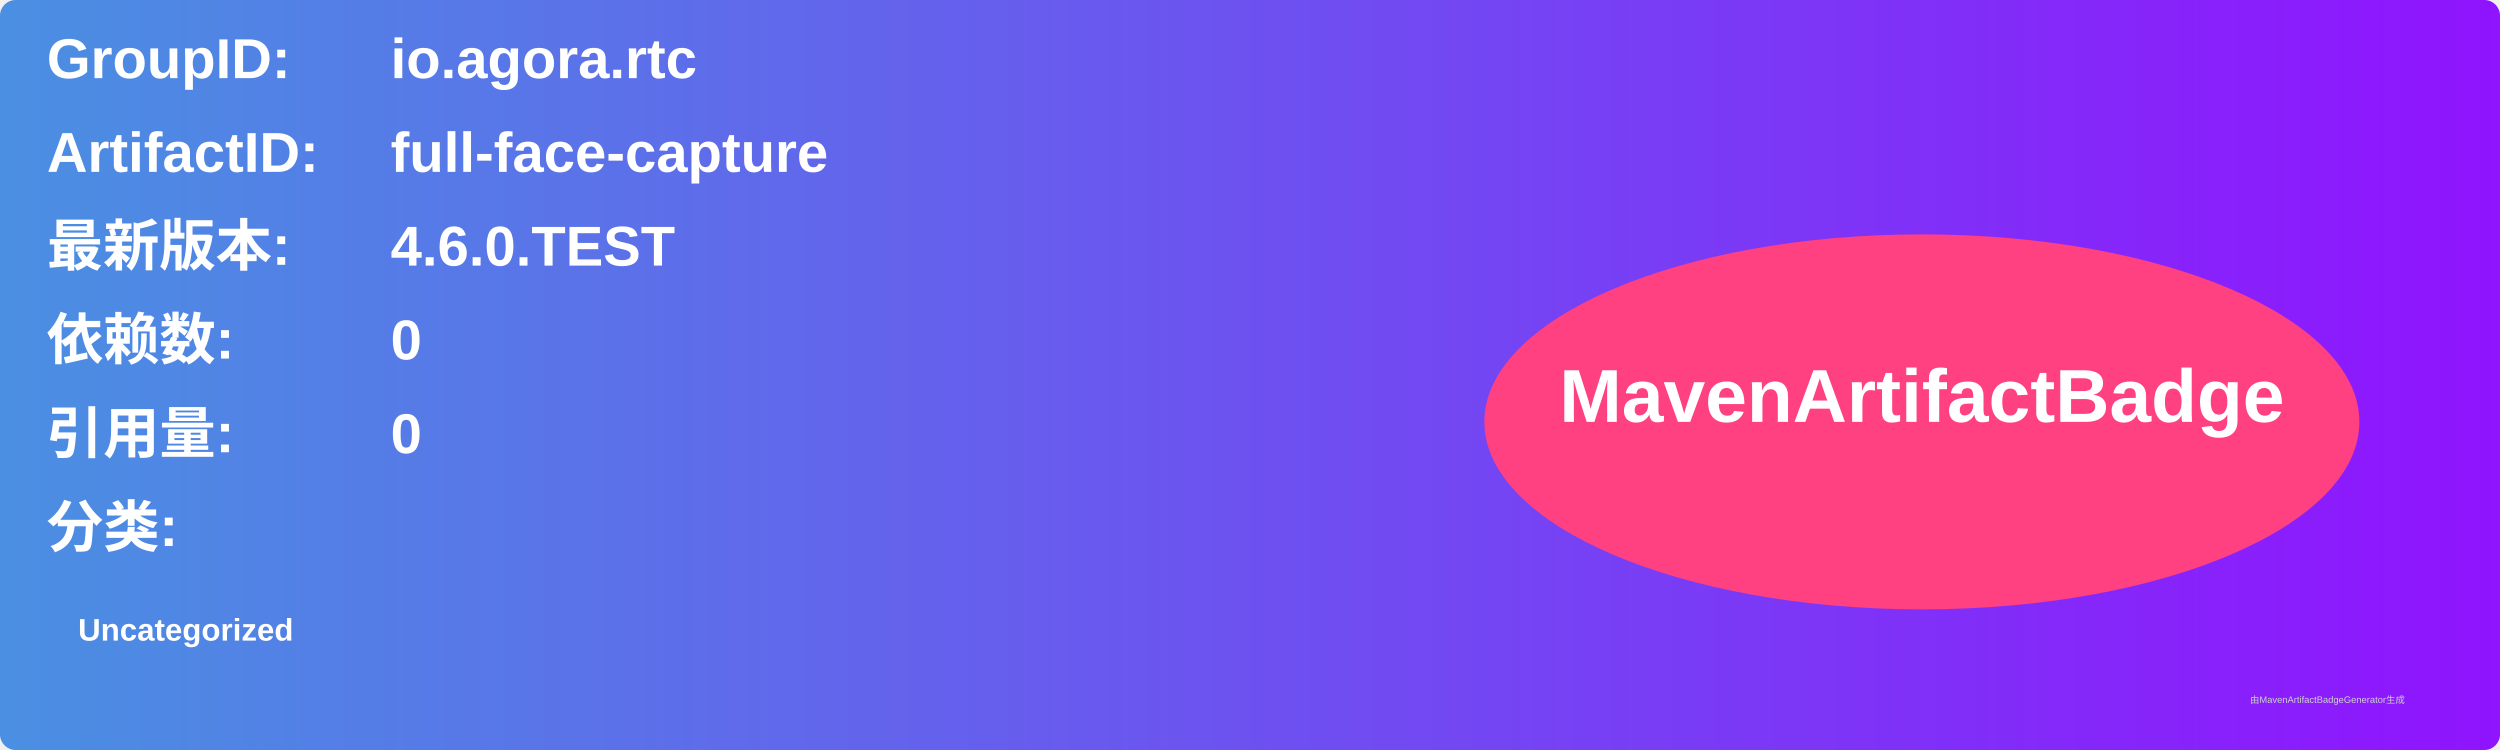
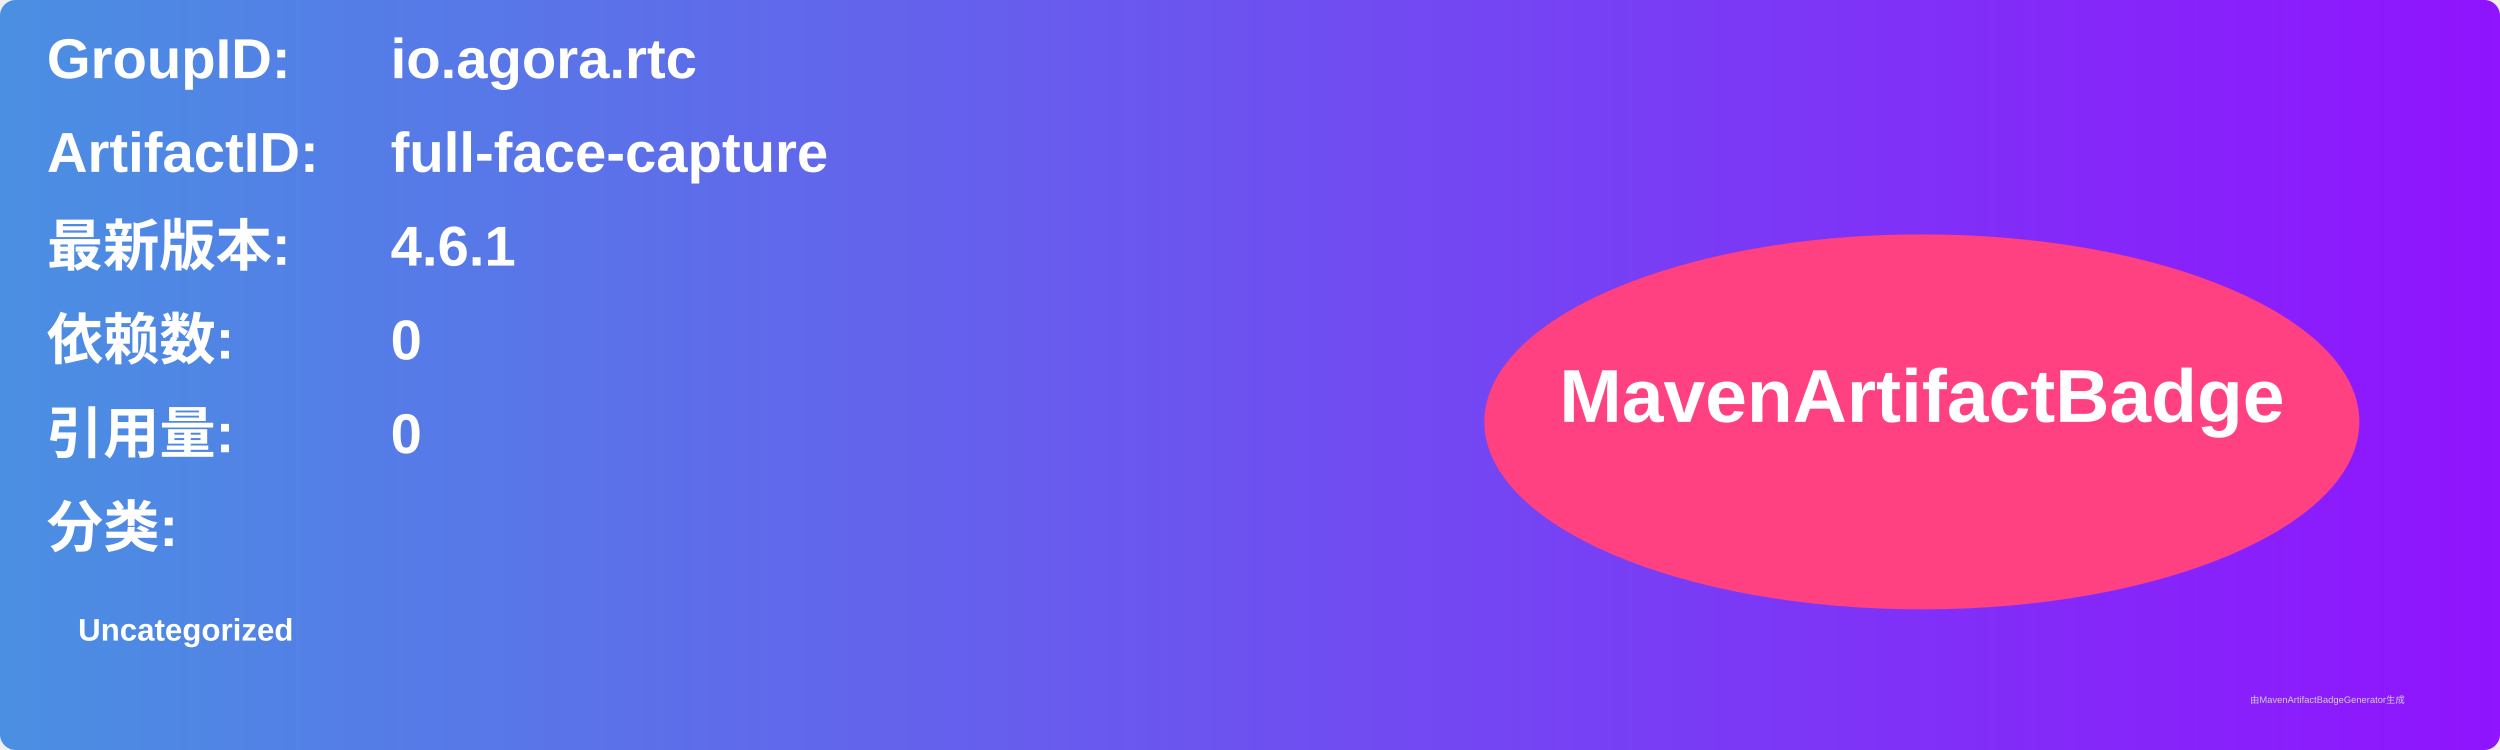
<svg xmlns="http://www.w3.org/2000/svg" width="800" height="240" viewBox="0 0 800 240">
  <linearGradient id="grad" x1="0%" y1="0%" x2="100%" y2="0%">
    <stop offset="0%" stop-color="#4a90e2" />
    <stop offset="100%" stop-color="#9013fe" />
  </linearGradient>
  <rect width="100%" height="100%" rx="5" ry="5" fill="url(#grad)" />
  <g transform="translate(15, 15)">
    <text x="0" y="10" font-family="Arial" font-size="18" fill="white" font-weight="bold" width="260">GroupID:</text>
    <text x="110" y="10" font-family="Arial" font-size="18" fill="white" font-weight="bold" width="460">io.agora.rtc</text>
    <text x="0" y="40" font-family="Arial" font-size="18" fill="white" font-weight="bold" width="260">ArtifactID:</text>
    <text x="110" y="40" font-family="Arial" font-size="18" fill="white" font-weight="bold" width="460">full-face-capture</text>
    <text x="0" y="70" font-family="Arial" font-size="18" fill="white" font-weight="bold">最新版本:</text>
    <text x="110" y="70" font-family="Arial" font-size="18" fill="white" font-weight="bold">
-       <tspan font-weight="bold">4.6.0.TEST</tspan>
+       <tspan font-weight="bold">4.6.1</tspan>
    </text>
    <text x="0" y="100" font-family="Arial" font-size="18" fill="white" font-weight="bold">依赖数: </text>
    <text x="110" y="100" font-family="Arial" font-size="18" fill="white">
      <tspan font-weight="bold">0</tspan>
    </text>
    <text x="0" y="130" font-family="Arial" font-size="18" fill="white" font-weight="bold">引用量: </text>
    <text x="110" y="130" font-family="Arial" font-size="18" fill="white">
      <tspan font-weight="bold">0</tspan>
    </text>
    <text x="0" y="160" font-family="Arial" font-size="18" fill="white" font-weight="bold">分类:</text>
    <text x="10" y="190" font-family="Arial" font-size="10" fill="white">
      <tspan font-weight="bold">Uncategorized</tspan>
    </text>
    <ellipse cx="600" cy="120" rx="140" ry="60" fill="#ff4081" />
    <text x="600" y="120" text-anchor="middle" font-family="Arial" font-size="24" fill="white" font-weight="bold">MavenArtifactBadge</text>
  </g>
  <text x="720" y="225" font-family="Arial" font-size="3" fill="#d0d0d0">由MavenArtifactBadgeGenerator生成</text>
</svg>
